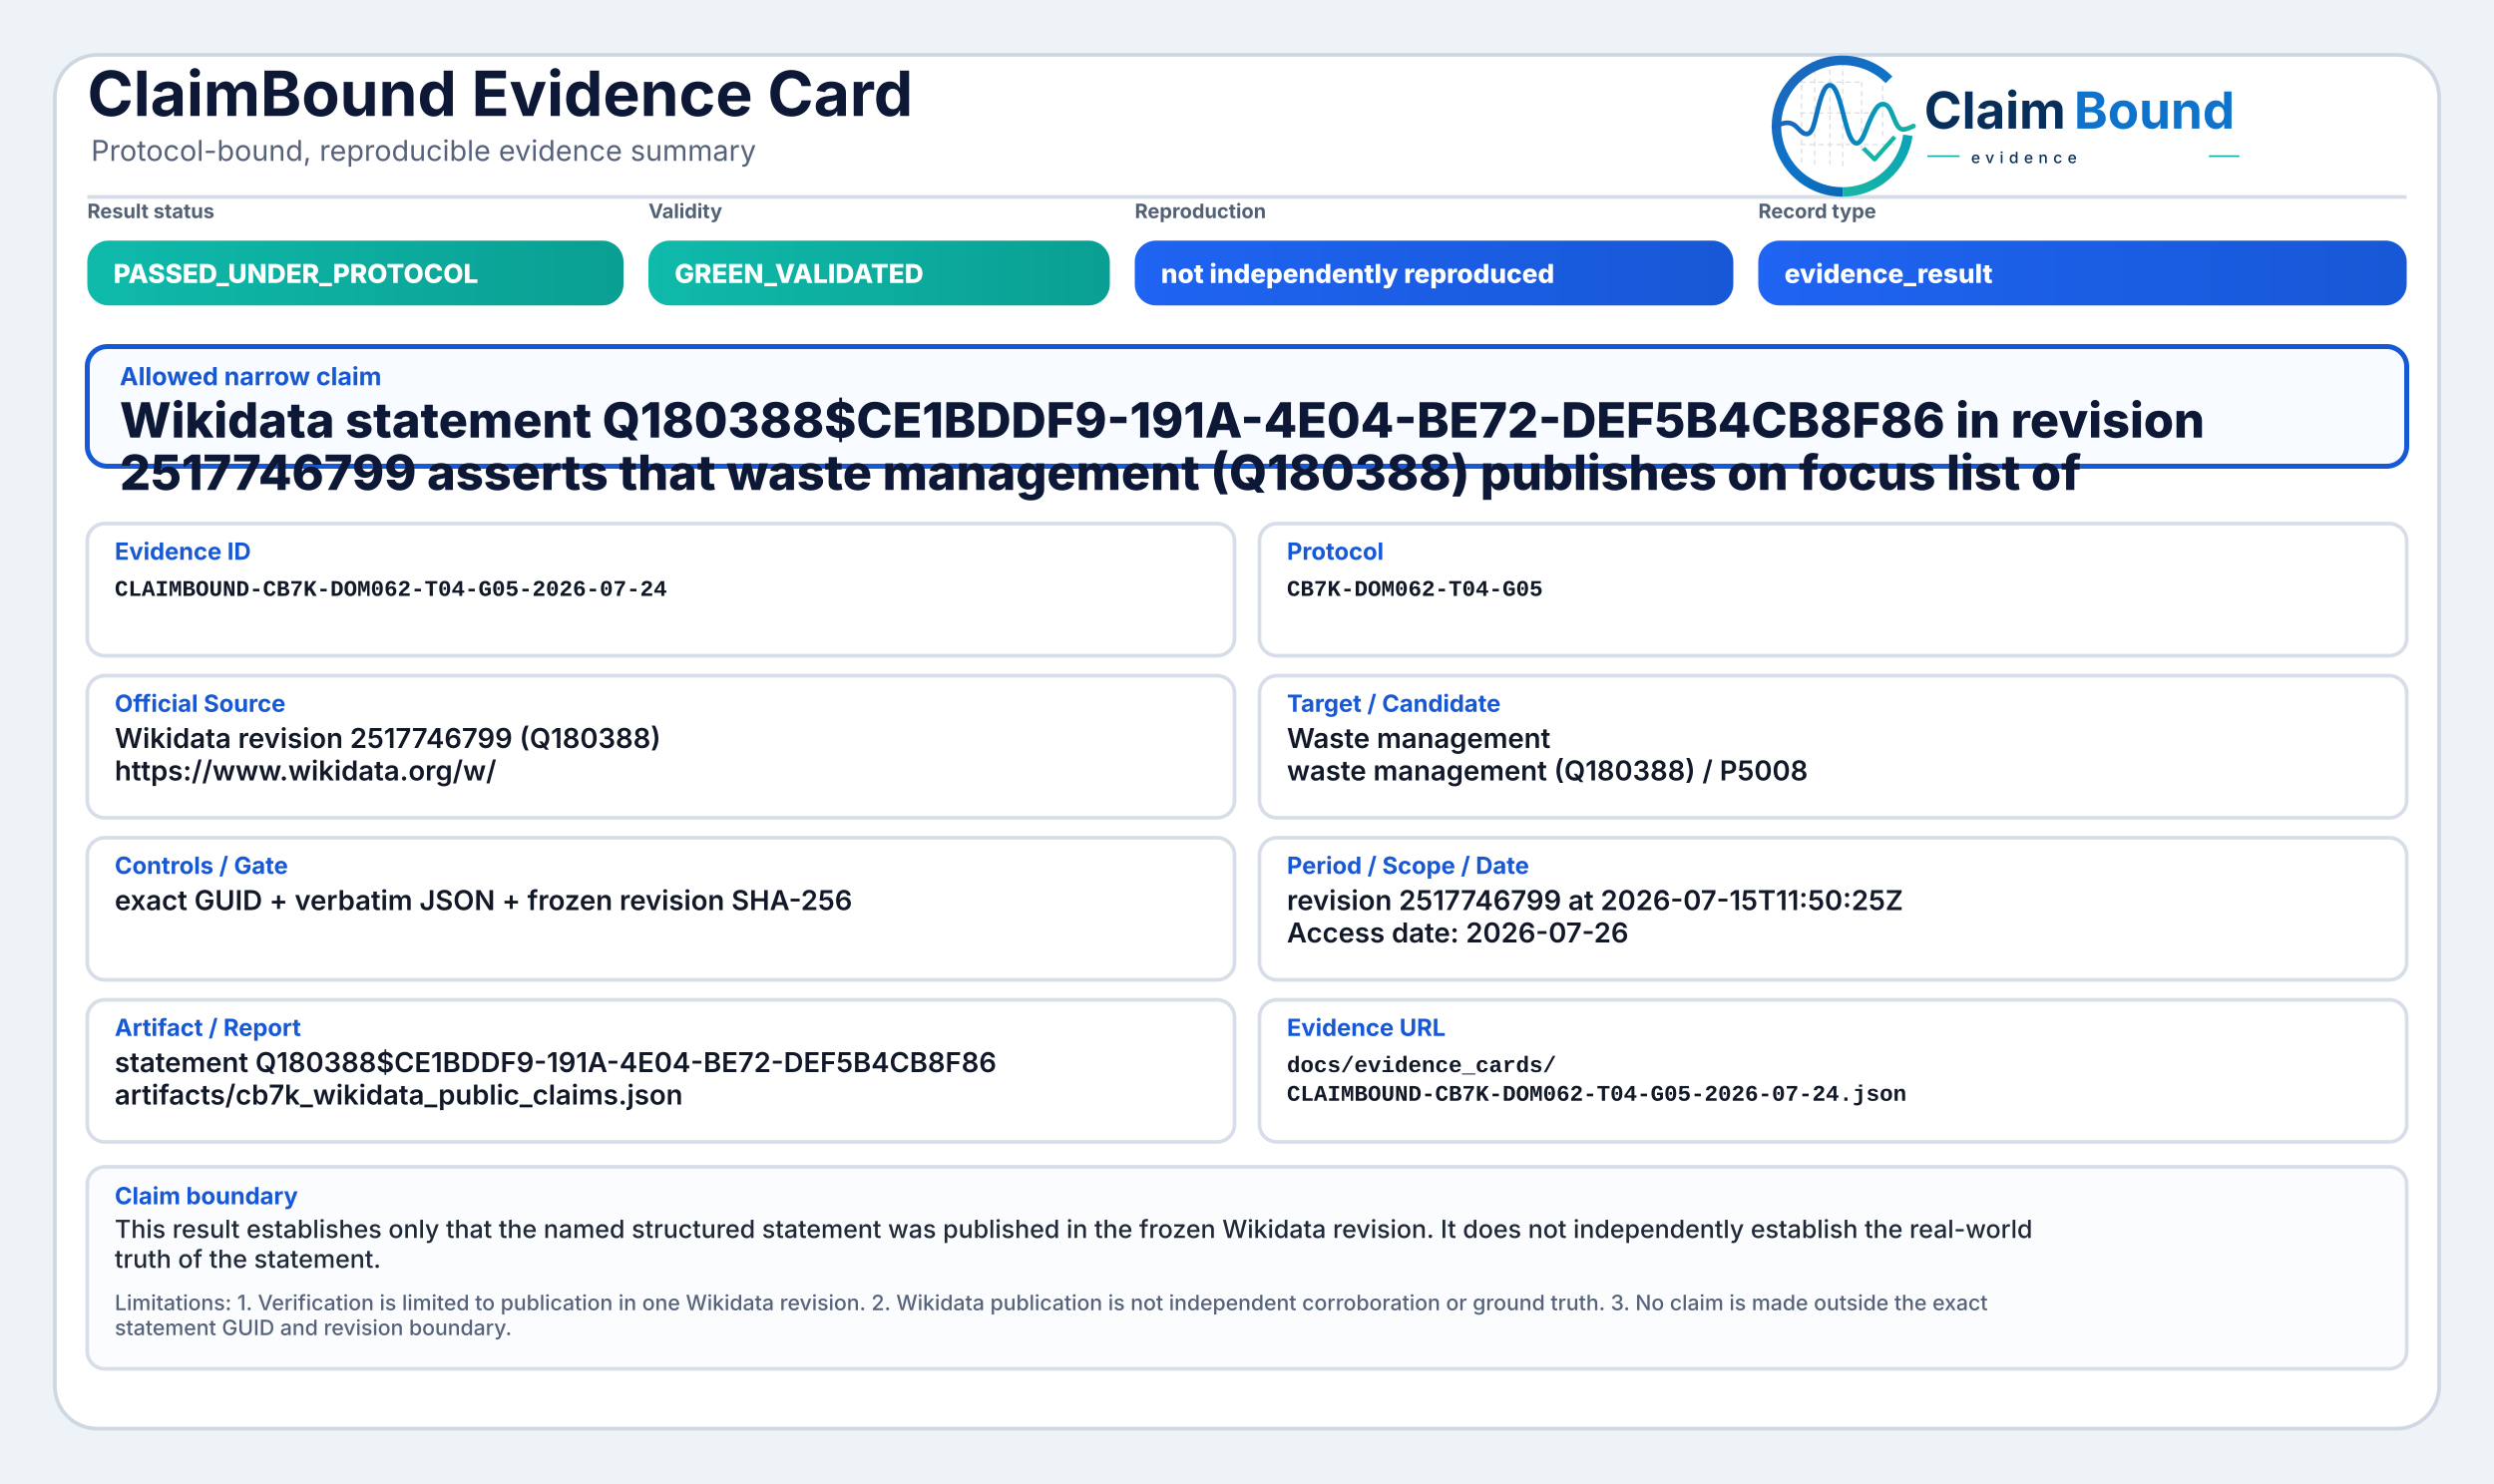
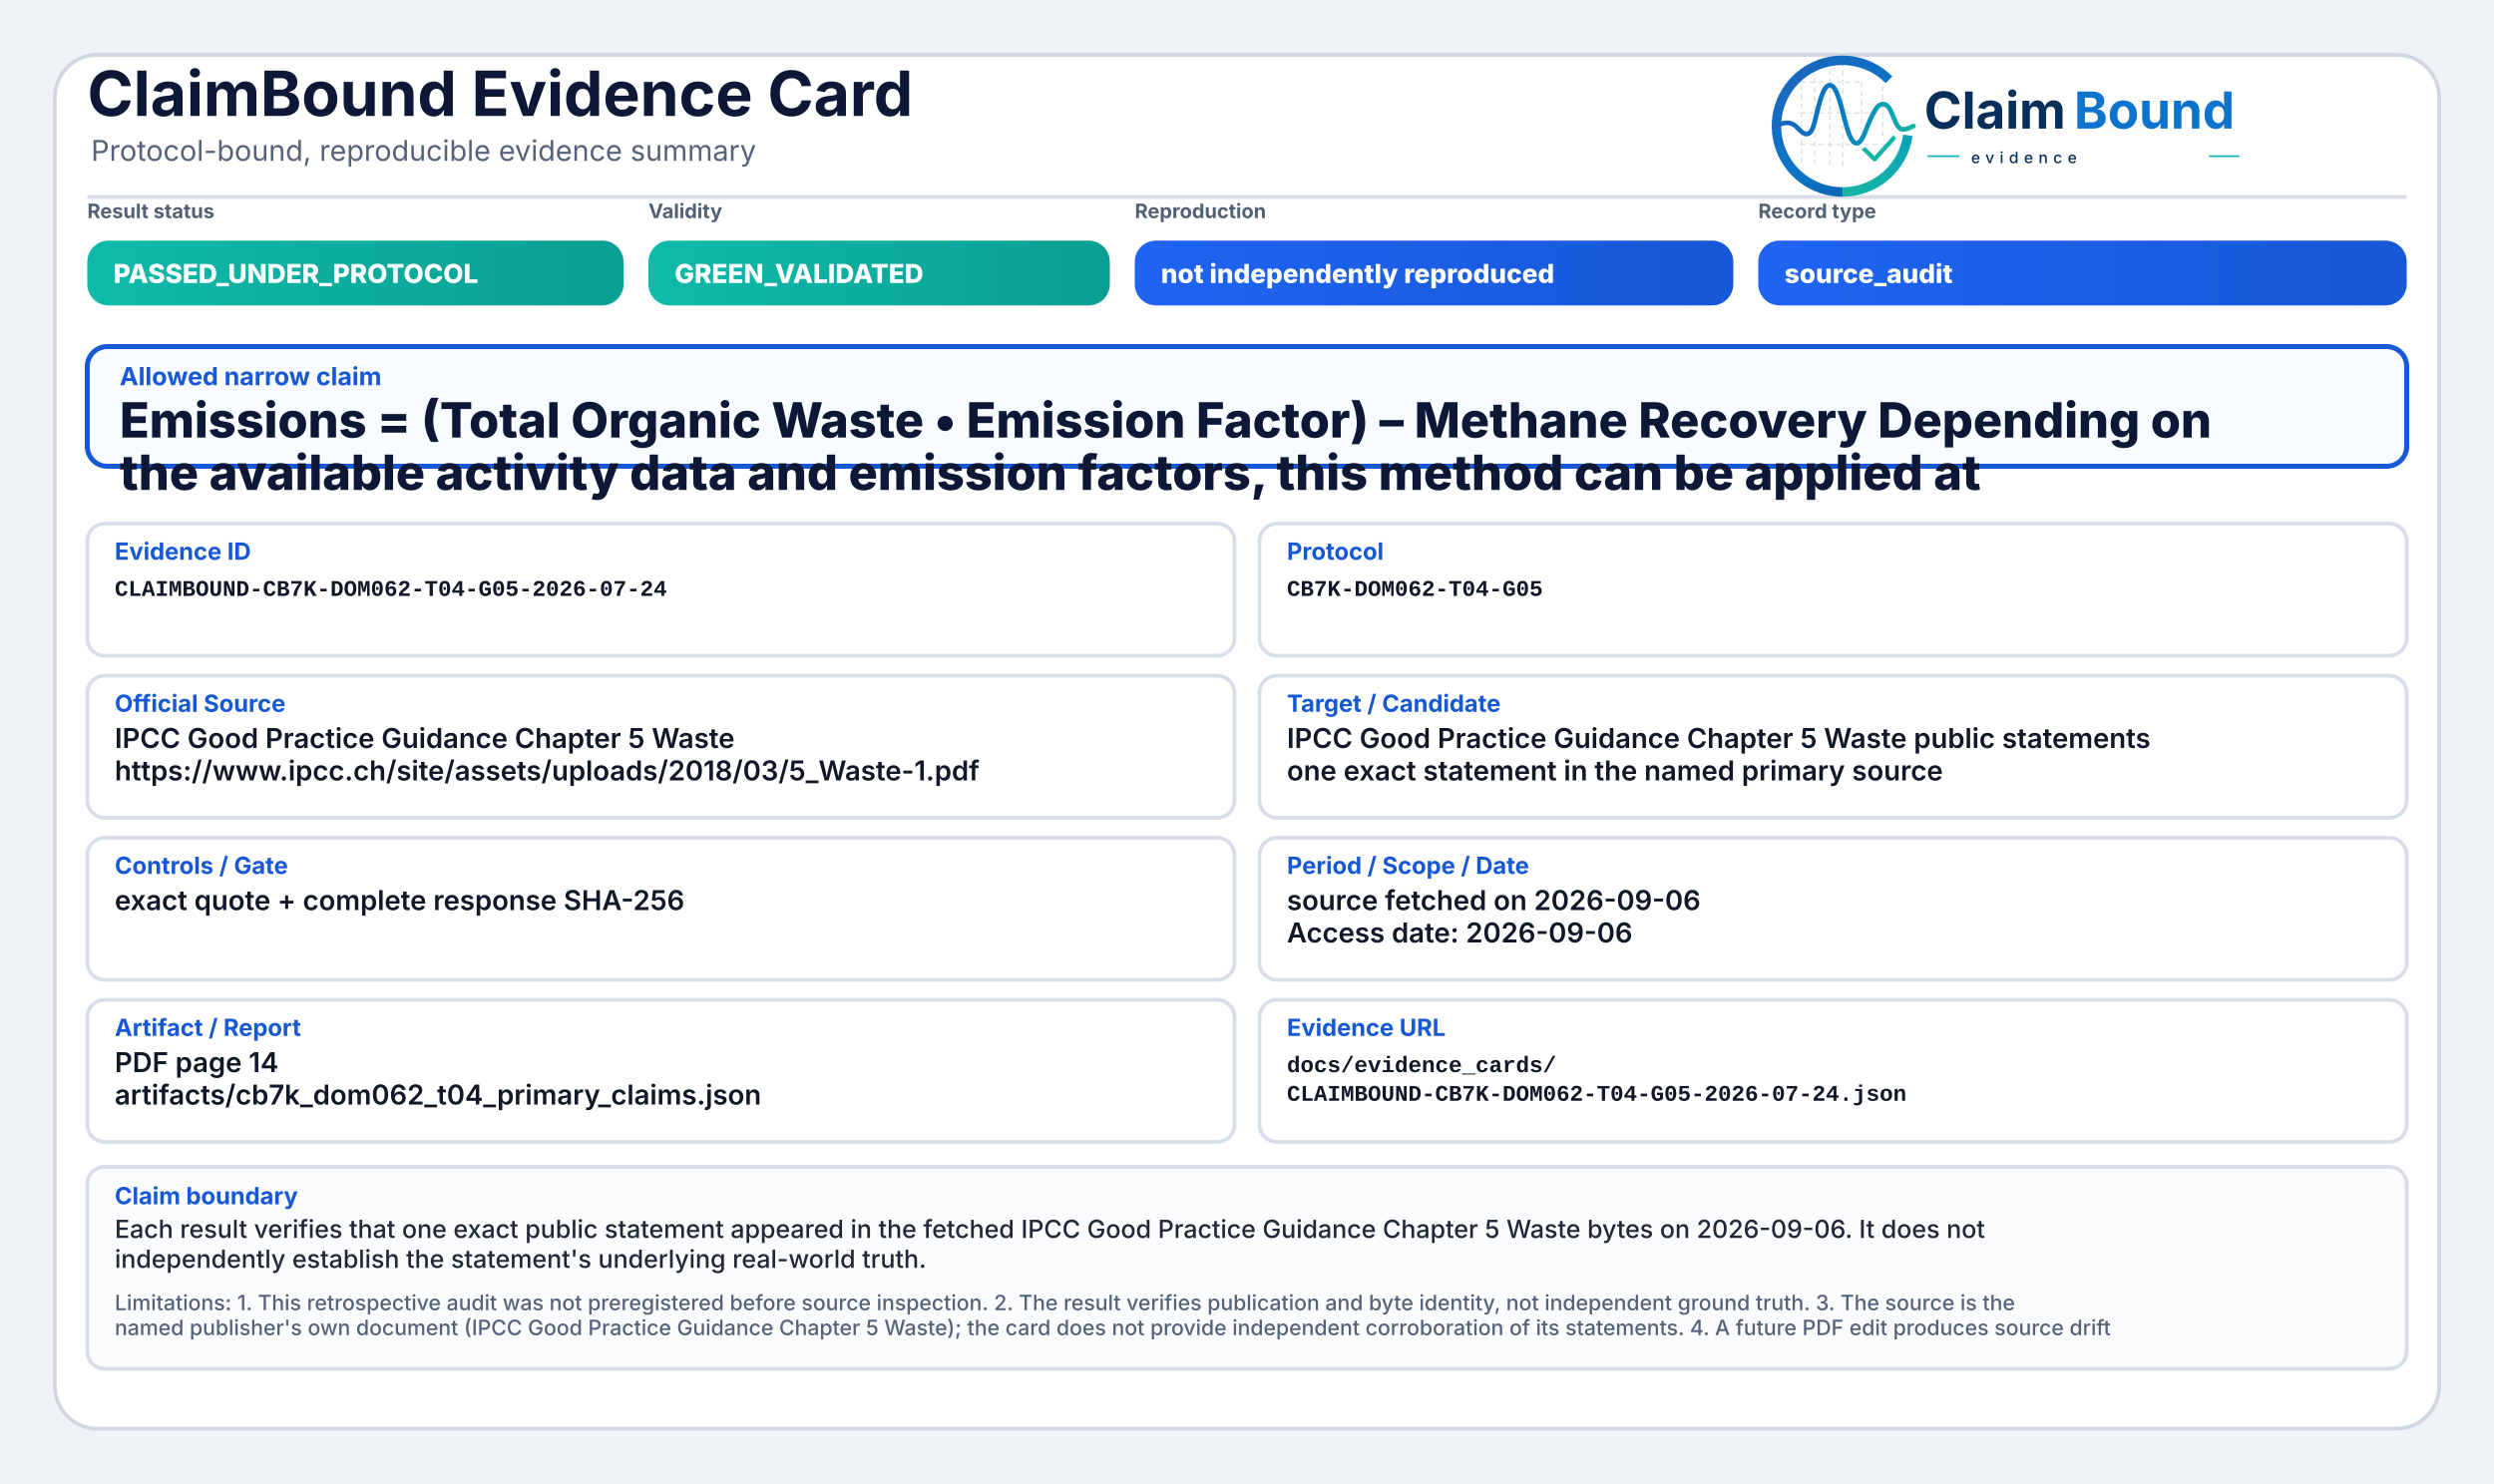
<svg xmlns="http://www.w3.org/2000/svg" width="2000" height="1190" viewBox="0 0 2000 1190" role="img" aria-label="ClaimBound Evidence Card">
  <defs>
    <linearGradient id="greenGrad" x1="0" y1="0" x2="1" y2="0">
      <stop offset="0%" stop-color="#0fbaaa" />
      <stop offset="100%" stop-color="#0a9f93" />
    </linearGradient>
    <linearGradient id="yellowGrad" x1="0" y1="0" x2="1" y2="0">
      <stop offset="0%" stop-color="#fbbf24" />
      <stop offset="100%" stop-color="#d97706" />
    </linearGradient>
    <linearGradient id="amberGrad" x1="0" y1="0" x2="1" y2="0">
      <stop offset="0%" stop-color="#f97316" />
      <stop offset="100%" stop-color="#c2410c" />
    </linearGradient>
    <linearGradient id="redGrad" x1="0" y1="0" x2="1" y2="0">
      <stop offset="0%" stop-color="#ef4444" />
      <stop offset="100%" stop-color="#b91c1c" />
    </linearGradient>
    <linearGradient id="grayGrad" x1="0" y1="0" x2="1" y2="0">
      <stop offset="0%" stop-color="#64748b" />
      <stop offset="100%" stop-color="#475569" />
    </linearGradient>
    <linearGradient id="blueGrad" x1="0" y1="0" x2="1" y2="0">
      <stop offset="0%" stop-color="#1f64f2" />
      <stop offset="100%" stop-color="#1758d6" />
    </linearGradient>
    <linearGradient id="logoRingBlue" x1="73" y1="453" x2="348" y2="793" gradientUnits="userSpaceOnUse">
      <stop offset="0" stop-color="#1E64BA" />
      <stop offset="0.55" stop-color="#0C75C8" />
      <stop offset="1" stop-color="#0A5FAB" />
    </linearGradient>
    <linearGradient id="logoRingTeal" x1="221" y1="792" x2="403" y2="594" gradientUnits="userSpaceOnUse">
      <stop offset="0" stop-color="#18B7A3" />
      <stop offset="1" stop-color="#089EBC" />
    </linearGradient>
    <linearGradient id="logoSignalGradient" x1="61" y1="628" x2="404" y2="628" gradientUnits="userSpaceOnUse">
      <stop offset="0" stop-color="#1E64BA" />
      <stop offset="0.43" stop-color="#0877C4" />
      <stop offset="0.72" stop-color="#0A97BB" />
      <stop offset="1" stop-color="#14B69E" />
    </linearGradient>
  </defs>
  <rect x="0" y="0" width="2000" height="1190" fill="#eef3f8" />
  <rect x="44" y="44" width="1912" height="1102" rx="34" fill="#ffffff" stroke="#cfd7e3" stroke-width="3" />
  <path d="M70 158 H1930" stroke="#d7dde7" stroke-width="3" />
  <text x="70" y="93" font-family="Inter, Segoe UI, Arial, sans-serif" font-size="50" font-weight="750" fill="#0d1736">ClaimBound Evidence Card</text>
  <text x="73" y="129" font-family="Inter, Segoe UI, Arial, sans-serif" font-size="23" font-weight="400" fill="#55627a">Protocol-bound, reproducible evidence summary</text>
  <g aria-label="ClaimBound evidence logo" transform="translate(1415,52) scale(0.33) translate(-40,-478)">
    <g stroke-linecap="butt" stroke-linejoin="round">
      <g stroke="#CBD3DC" stroke-width="3.2" stroke-linecap="round" stroke-dasharray="10 12" opacity="0.72">
        <path d="M130 507V714" />
        <path d="M162 490V719" />
        <path d="M199 491V719" />
        <path d="M230 471V726" />
        <path d="M276 521V690" />
        <path d="M327 508V650" />
        <path d="M128 520H277" />
        <path d="M128 595H327" />
        <path d="M128 672H355" />
      </g>
      <path d="M342.6 514.3A160 160 0 1 0 230 787" fill="none" stroke="url(#logoRingBlue)" stroke-width="23" />
      <path d="M230 787A160 160 0 0 0 388.4 649.3" fill="none" stroke="url(#logoRingTeal)" stroke-width="23" />
      <path d="M63 629.5C87 616.4 104.3 613.6 121.2 632.2C140.7 653.8 153.4 651.6 162.1 616.2C173.8 568.5 182.5 527.5 198.9 527.5C217.5 527.5 228.4 590.6 240.3 630.8C253.4 675.4 268.6 682.8 284.6 641.5C303.5 592.9 315.2 567.6 333.7 574.7C352.6 582 355.7 635.1 376.6 634.9C386.2 634.8 394 630.4 402 626.8" fill="none" stroke="url(#logoSignalGradient)" stroke-width="11.5" stroke-linecap="round" />
      <path d="M284 684.5L307.5 707.7L353 657" fill="none" stroke="#12B4A4" stroke-width="10.5" stroke-linecap="square" />
    </g>
    <text x="428" y="633" font-family="Inter, Segoe UI, Arial, sans-serif" font-size="124" font-weight="750" fill="#082F59" text-rendering="geometricPrecision">Claim</text>
    <text x="792" y="633" font-family="Inter, Segoe UI, Arial, sans-serif" font-size="124" font-weight="750" fill="#0E73CC" text-rendering="geometricPrecision">Bound</text>
    <line x1="436" y1="700" x2="514" y2="700" stroke="#11AFA9" stroke-width="4" />
    <text x="542" y="717" font-family="Inter, Segoe UI, Arial, sans-serif" font-size="38" font-weight="500" letter-spacing="13" fill="#082F59">evidence</text>
    <line x1="1120" y1="700" x2="1194" y2="700" stroke="#11AFA9" stroke-width="4" />
  </g>
  <text x="70" y="175" font-family="Inter, Segoe UI, Arial, sans-serif" font-size="16" font-weight="650" fill="#536174">Result status</text>
  <rect x="70" y="193" width="430" height="52" rx="17" fill="url(#greenGrad)" />
  <text x="91" y="227" font-family="Inter, Segoe UI, Arial, sans-serif" font-size="21" font-weight="800" fill="#ffffff">PASSED_UNDER_PROTOCOL</text>
  <text x="520" y="175" font-family="Inter, Segoe UI, Arial, sans-serif" font-size="16" font-weight="650" fill="#536174">Validity</text>
  <rect x="520" y="193" width="370" height="52" rx="17" fill="url(#greenGrad)" />
  <text x="541" y="227" font-family="Inter, Segoe UI, Arial, sans-serif" font-size="21" font-weight="800" fill="#ffffff">GREEN_VALIDATED</text>
  <text x="910" y="175" font-family="Inter, Segoe UI, Arial, sans-serif" font-size="16" font-weight="650" fill="#536174">Reproduction</text>
  <rect x="910" y="193" width="480" height="52" rx="17" fill="url(#blueGrad)" />
  <text x="931" y="227" font-family="Inter, Segoe UI, Arial, sans-serif" font-size="21" font-weight="800" fill="#ffffff">not independently reproduced</text>
  <text x="1410" y="175" font-family="Inter, Segoe UI, Arial, sans-serif" font-size="16" font-weight="650" fill="#536174">Record type</text>
  <rect x="1410" y="193" width="520" height="52" rx="17" fill="url(#blueGrad)" />
-   <text x="1431" y="227" font-family="Inter, Segoe UI, Arial, sans-serif" font-size="21" font-weight="800" fill="#ffffff">evidence_result</text>
+   <text x="1431" y="227" font-family="Inter, Segoe UI, Arial, sans-serif" font-size="21" font-weight="800" fill="#ffffff">source_audit</text>
  <rect x="70" y="278" width="1860" height="96" rx="16" fill="#f8fbff" stroke="#1758d6" stroke-width="4" />
  <text x="96" y="309" font-family="Inter, Segoe UI, Arial, sans-serif" font-size="20" font-weight="750" fill="#1758d6">Allowed narrow claim</text>
-   <text x="96" y="351" font-family="Inter, Segoe UI, Arial, sans-serif" font-size="39" font-weight="800" fill="#0d1736">Wikidata statement Q180388$CE1BDDF9-191A-4E04-BE72-DEF5B4CB8F86 in revision</text>
-   <text x="96" y="393" font-family="Inter, Segoe UI, Arial, sans-serif" font-size="39" font-weight="800" fill="#0d1736">2517746799 asserts that waste management (Q180388) publishes on focus list of</text>
+   <text x="96" y="351" font-family="Inter, Segoe UI, Arial, sans-serif" font-size="39" font-weight="800" fill="#0d1736">Emissions = (Total Organic Waste • Emission Factor) – Methane Recovery Depending on</text>
+   <text x="96" y="393" font-family="Inter, Segoe UI, Arial, sans-serif" font-size="39" font-weight="800" fill="#0d1736">the available activity data and emission factors, this method can be applied at</text>
  <rect x="70" y="420" width="920" height="106" rx="14" fill="#ffffff" stroke="#d8dee9" stroke-width="3" />
  <text x="92" y="449" font-family="Inter, Segoe UI, Arial, sans-serif" font-size="19" font-weight="750" fill="#1758d6">Evidence ID</text>
  <text x="92" y="478" font-family="SFMono-Regular, Consolas, Liberation Mono, monospace" font-size="18" font-weight="600" fill="#111827">CLAIMBOUND-CB7K-DOM062-T04-G05-2026-07-24</text>
  <rect x="1010" y="420" width="920" height="106" rx="14" fill="#ffffff" stroke="#d8dee9" stroke-width="3" />
  <text x="1032" y="449" font-family="Inter, Segoe UI, Arial, sans-serif" font-size="19" font-weight="750" fill="#1758d6">Protocol</text>
  <text x="1032" y="478" font-family="SFMono-Regular, Consolas, Liberation Mono, monospace" font-size="18" font-weight="600" fill="#111827">CB7K-DOM062-T04-G05</text>
  <rect x="70" y="542" width="920" height="114" rx="14" fill="#ffffff" stroke="#d8dee9" stroke-width="3" />
  <text x="92" y="571" font-family="Inter, Segoe UI, Arial, sans-serif" font-size="19" font-weight="750" fill="#1758d6">Official Source</text>
-   <text x="92" y="600" font-family="Inter, Segoe UI, Arial, sans-serif" font-size="22" font-weight="600" fill="#111827">Wikidata revision 2517746799 (Q180388)</text>
-   <text x="92" y="626" font-family="Inter, Segoe UI, Arial, sans-serif" font-size="22" font-weight="600" fill="#111827">https://www.wikidata.org/w/</text>
+   <text x="92" y="600" font-family="Inter, Segoe UI, Arial, sans-serif" font-size="22" font-weight="600" fill="#111827">IPCC Good Practice Guidance Chapter 5 Waste</text>
+   <text x="92" y="626" font-family="Inter, Segoe UI, Arial, sans-serif" font-size="22" font-weight="600" fill="#111827">https://www.ipcc.ch/site/assets/uploads/2018/03/5_Waste-1.pdf</text>
  <rect x="1010" y="542" width="920" height="114" rx="14" fill="#ffffff" stroke="#d8dee9" stroke-width="3" />
  <text x="1032" y="571" font-family="Inter, Segoe UI, Arial, sans-serif" font-size="19" font-weight="750" fill="#1758d6">Target / Candidate</text>
-   <text x="1032" y="600" font-family="Inter, Segoe UI, Arial, sans-serif" font-size="22" font-weight="600" fill="#111827">Waste management</text>
-   <text x="1032" y="626" font-family="Inter, Segoe UI, Arial, sans-serif" font-size="22" font-weight="600" fill="#111827">waste management (Q180388) / P5008</text>
+   <text x="1032" y="600" font-family="Inter, Segoe UI, Arial, sans-serif" font-size="22" font-weight="600" fill="#111827">IPCC Good Practice Guidance Chapter 5 Waste public statements</text>
+   <text x="1032" y="626" font-family="Inter, Segoe UI, Arial, sans-serif" font-size="22" font-weight="600" fill="#111827">one exact statement in the named primary source</text>
  <rect x="70" y="672" width="920" height="114" rx="14" fill="#ffffff" stroke="#d8dee9" stroke-width="3" />
  <text x="92" y="701" font-family="Inter, Segoe UI, Arial, sans-serif" font-size="19" font-weight="750" fill="#1758d6">Controls / Gate</text>
-   <text x="92" y="730" font-family="Inter, Segoe UI, Arial, sans-serif" font-size="22" font-weight="600" fill="#111827">exact GUID + verbatim JSON + frozen revision SHA-256</text>
+   <text x="92" y="730" font-family="Inter, Segoe UI, Arial, sans-serif" font-size="22" font-weight="600" fill="#111827">exact quote + complete response SHA-256</text>
  <rect x="1010" y="672" width="920" height="114" rx="14" fill="#ffffff" stroke="#d8dee9" stroke-width="3" />
  <text x="1032" y="701" font-family="Inter, Segoe UI, Arial, sans-serif" font-size="19" font-weight="750" fill="#1758d6">Period / Scope / Date</text>
-   <text x="1032" y="730" font-family="Inter, Segoe UI, Arial, sans-serif" font-size="22" font-weight="600" fill="#111827">revision 2517746799 at 2026-07-15T11:50:25Z</text>
-   <text x="1032" y="756" font-family="Inter, Segoe UI, Arial, sans-serif" font-size="22" font-weight="600" fill="#111827">Access date: 2026-07-26</text>
+   <text x="1032" y="730" font-family="Inter, Segoe UI, Arial, sans-serif" font-size="22" font-weight="600" fill="#111827">source fetched on 2026-09-06</text>
+   <text x="1032" y="756" font-family="Inter, Segoe UI, Arial, sans-serif" font-size="22" font-weight="600" fill="#111827">Access date: 2026-09-06</text>
  <rect x="70" y="802" width="920" height="114" rx="14" fill="#ffffff" stroke="#d8dee9" stroke-width="3" />
  <text x="92" y="831" font-family="Inter, Segoe UI, Arial, sans-serif" font-size="19" font-weight="750" fill="#1758d6">Artifact / Report</text>
-   <text x="92" y="860" font-family="Inter, Segoe UI, Arial, sans-serif" font-size="22" font-weight="600" fill="#111827">statement Q180388$CE1BDDF9-191A-4E04-BE72-DEF5B4CB8F86</text>
-   <text x="92" y="886" font-family="Inter, Segoe UI, Arial, sans-serif" font-size="22" font-weight="600" fill="#111827">artifacts/cb7k_wikidata_public_claims.json</text>
+   <text x="92" y="860" font-family="Inter, Segoe UI, Arial, sans-serif" font-size="22" font-weight="600" fill="#111827">PDF page 14</text>
+   <text x="92" y="886" font-family="Inter, Segoe UI, Arial, sans-serif" font-size="22" font-weight="600" fill="#111827">artifacts/cb7k_dom062_t04_primary_claims.json</text>
  <rect x="1010" y="802" width="920" height="114" rx="14" fill="#ffffff" stroke="#d8dee9" stroke-width="3" />
  <text x="1032" y="831" font-family="Inter, Segoe UI, Arial, sans-serif" font-size="19" font-weight="750" fill="#1758d6">Evidence URL</text>
  <text x="1032" y="860" font-family="SFMono-Regular, Consolas, Liberation Mono, monospace" font-size="18" font-weight="600" fill="#111827">docs/evidence_cards/</text>
  <text x="1032" y="883" font-family="SFMono-Regular, Consolas, Liberation Mono, monospace" font-size="18" font-weight="600" fill="#111827">CLAIMBOUND-CB7K-DOM062-T04-G05-2026-07-24.json</text>
  <rect x="70" y="936" width="1860" height="162" rx="14" fill="#fbfcfe" stroke="#d8dee9" stroke-width="3" />
  <text x="92" y="966" font-family="Inter, Segoe UI, Arial, sans-serif" font-size="19" font-weight="750" fill="#1758d6">Claim boundary</text>
-   <text x="92" y="993" font-family="Inter, Segoe UI, Arial, sans-serif" font-size="20" font-weight="500" fill="#1f2937">This result establishes only that the named structured statement was published in the frozen Wikidata revision. It does not independently establish the real-world</text>
-   <text x="92" y="1017" font-family="Inter, Segoe UI, Arial, sans-serif" font-size="20" font-weight="500" fill="#1f2937">truth of the statement.</text>
-   <text x="92" y="1051" font-family="Inter, Segoe UI, Arial, sans-serif" font-size="17" font-weight="500" fill="#55627a">Limitations: 1. Verification is limited to publication in one Wikidata revision. 2. Wikidata publication is not independent corroboration or ground truth. 3. No claim is made outside the exact</text>
-   <text x="92" y="1071" font-family="Inter, Segoe UI, Arial, sans-serif" font-size="17" font-weight="500" fill="#55627a">statement GUID and revision boundary.</text>
+   <text x="92" y="993" font-family="Inter, Segoe UI, Arial, sans-serif" font-size="20" font-weight="500" fill="#1f2937">Each result verifies that one exact public statement appeared in the fetched IPCC Good Practice Guidance Chapter 5 Waste bytes on 2026-09-06. It does not</text>
+   <text x="92" y="1017" font-family="Inter, Segoe UI, Arial, sans-serif" font-size="20" font-weight="500" fill="#1f2937">independently establish the statement's underlying real-world truth.</text>
+   <text x="92" y="1051" font-family="Inter, Segoe UI, Arial, sans-serif" font-size="17" font-weight="500" fill="#55627a">Limitations: 1. This retrospective audit was not preregistered before source inspection. 2. The result verifies publication and byte identity, not independent ground truth. 3. The source is the</text>
+   <text x="92" y="1071" font-family="Inter, Segoe UI, Arial, sans-serif" font-size="17" font-weight="500" fill="#55627a">named publisher's own document (IPCC Good Practice Guidance Chapter 5 Waste); the card does not provide independent corroboration of its statements. 4. A future PDF edit produces source drift</text>
</svg>
